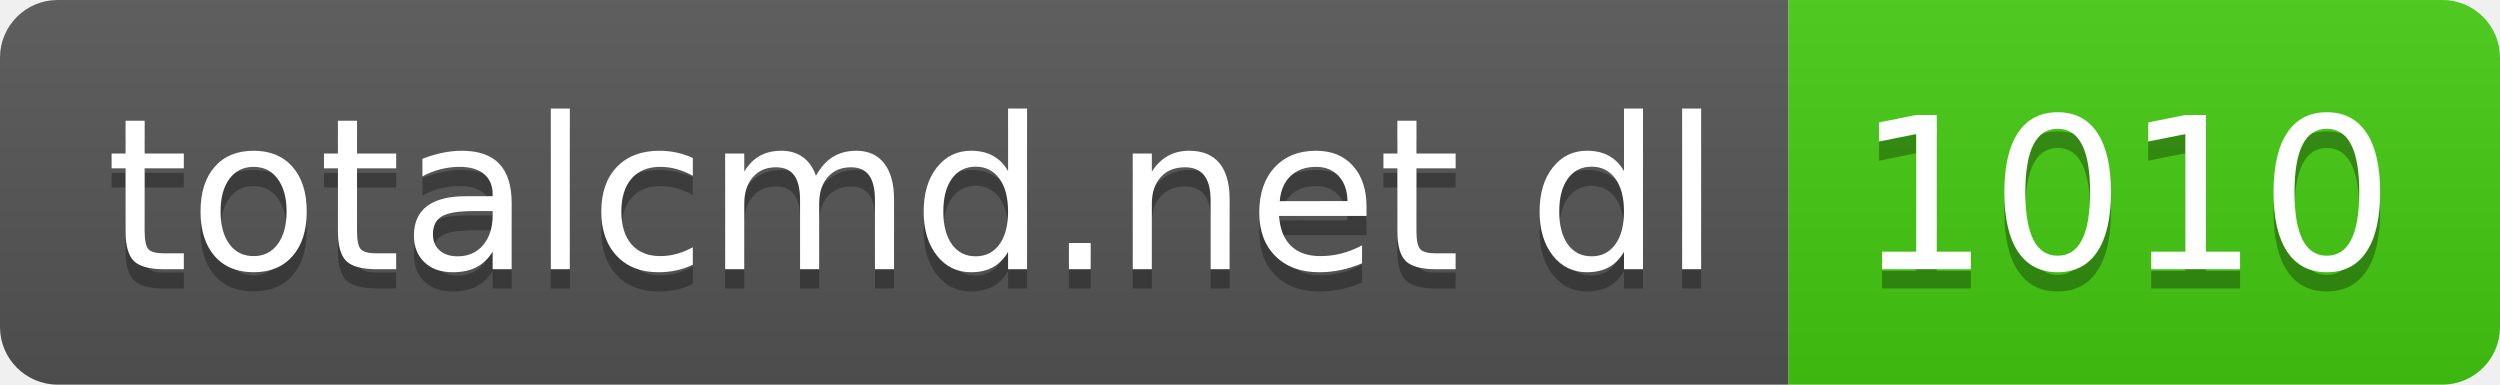
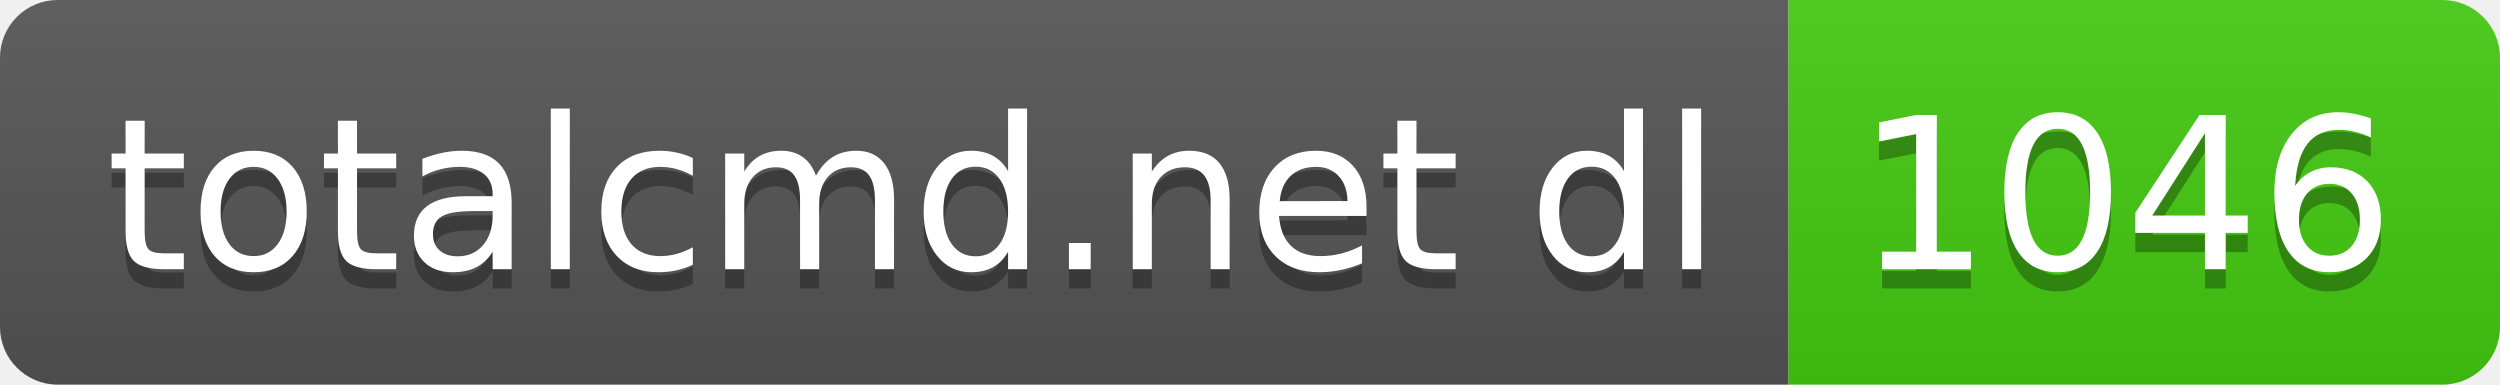
- <svg xmlns="http://www.w3.org/2000/svg" width="130" height="20" role="img" aria-label="totalcmd.net dl: 1010">
+ <svg xmlns="http://www.w3.org/2000/svg" width="130" height="20" role="img" aria-label="totalcmd.net dl: 1046">
  <linearGradient id="s" x2="0" y2="100%">
    <stop offset="0" stop-color="#bbb" stop-opacity=".1" />
    <stop offset="1" stop-opacity=".1" />
  </linearGradient>
  <clipPath id="r">
    <rect width="130" height="20" rx="3" fill="#fff" />
  </clipPath>
  <g clip-path="url(#r)">
    <rect width="93" height="20" fill="#555" />
    <rect x="93" width="37" height="20" fill="#4c1" />
    <rect width="130" height="20" fill="url(#s)" />
  </g>
  <g fill="#fff" text-anchor="middle" font-family="Verdana,Geneva,DejaVu Sans,sans-serif" text-rendering="geometricPrecision" font-size="110">
    <text aria-hidden="true" x="475" y="150" fill="#010101" fill-opacity=".3" transform="scale(.1)" textLength="830">totalcmd.net dl</text>
    <text x="475" y="140" transform="scale(.1)" fill="#fff" textLength="830">totalcmd.net dl</text>
-     <text aria-hidden="true" x="1105" y="150" fill="#010101" fill-opacity=".3" transform="scale(.1)" textLength="270">1010</text>
-     <text x="1105" y="140" transform="scale(.1)" fill="#fff" textLength="270">1010</text>
+     <text aria-hidden="true" x="1105" y="150" fill="#010101" fill-opacity=".3" transform="scale(.1)" textLength="270">1046</text>
+     <text x="1105" y="140" transform="scale(.1)" fill="#fff" textLength="270">1046</text>
  </g>
</svg>
